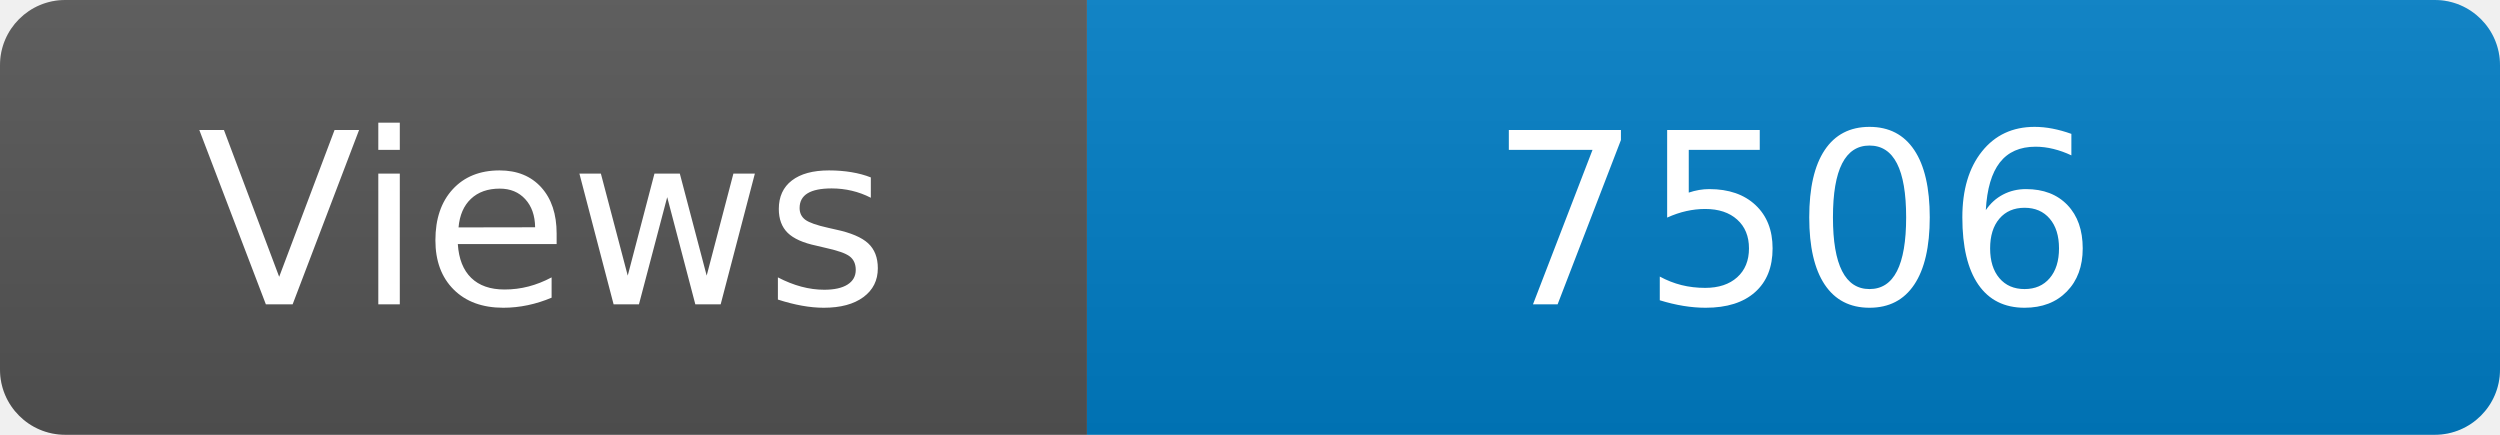
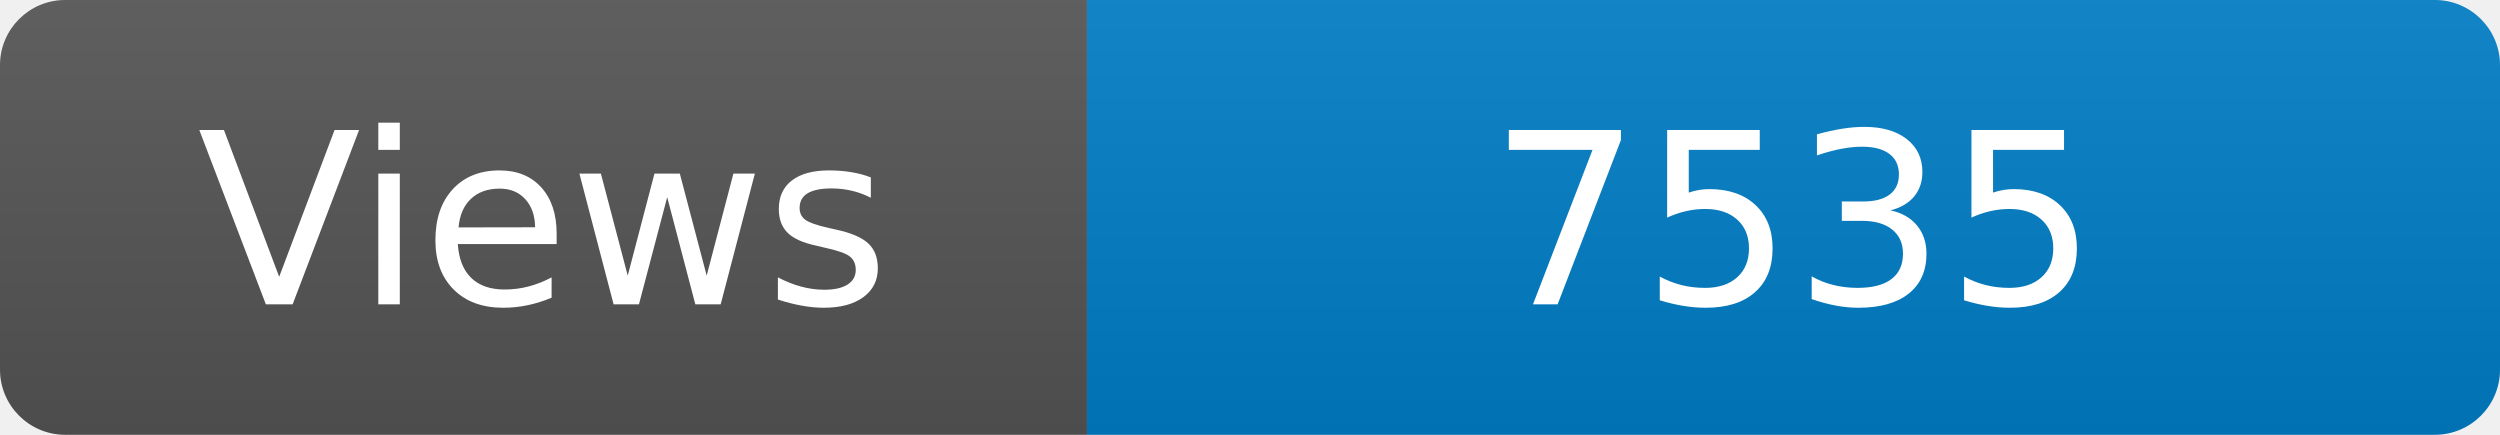
<svg xmlns="http://www.w3.org/2000/svg" width="115" height="20" role="img" aria-label="Maintained?: yes">
  <linearGradient id="s" x2="0" y2="100%">
    <stop offset="0" stop-color="#bbb" stop-opacity=".1" />
    <stop offset="1" stop-opacity=".1" />
  </linearGradient>
  <clipPath id="r">
    <rect width="115" height="20" rx="3" fill="#fff" />
  </clipPath>
  <g clip-path="url(#r)">
    <rect width="50" height="20" fill="#555" />
    <rect x="50" width="160" height="20" fill="#007ec6" />
    <rect width="115" height="20" fill="url(#s)" />
  </g>
  <g fill="#fff" text-anchor="middle" font-family="Verdana,Geneva,DejaVu Sans,sans-serif" font-size="110">
    <text x="250" y="140" transform="scale(.1)" fill="#fff">Views</text>
-     <text x="825" y="140" transform="scale(.1)" fill="#fff">7506</text>
+     <text x="825" y="140" transform="scale(.1)" fill="#fff">7535</text>
  </g>
</svg>
